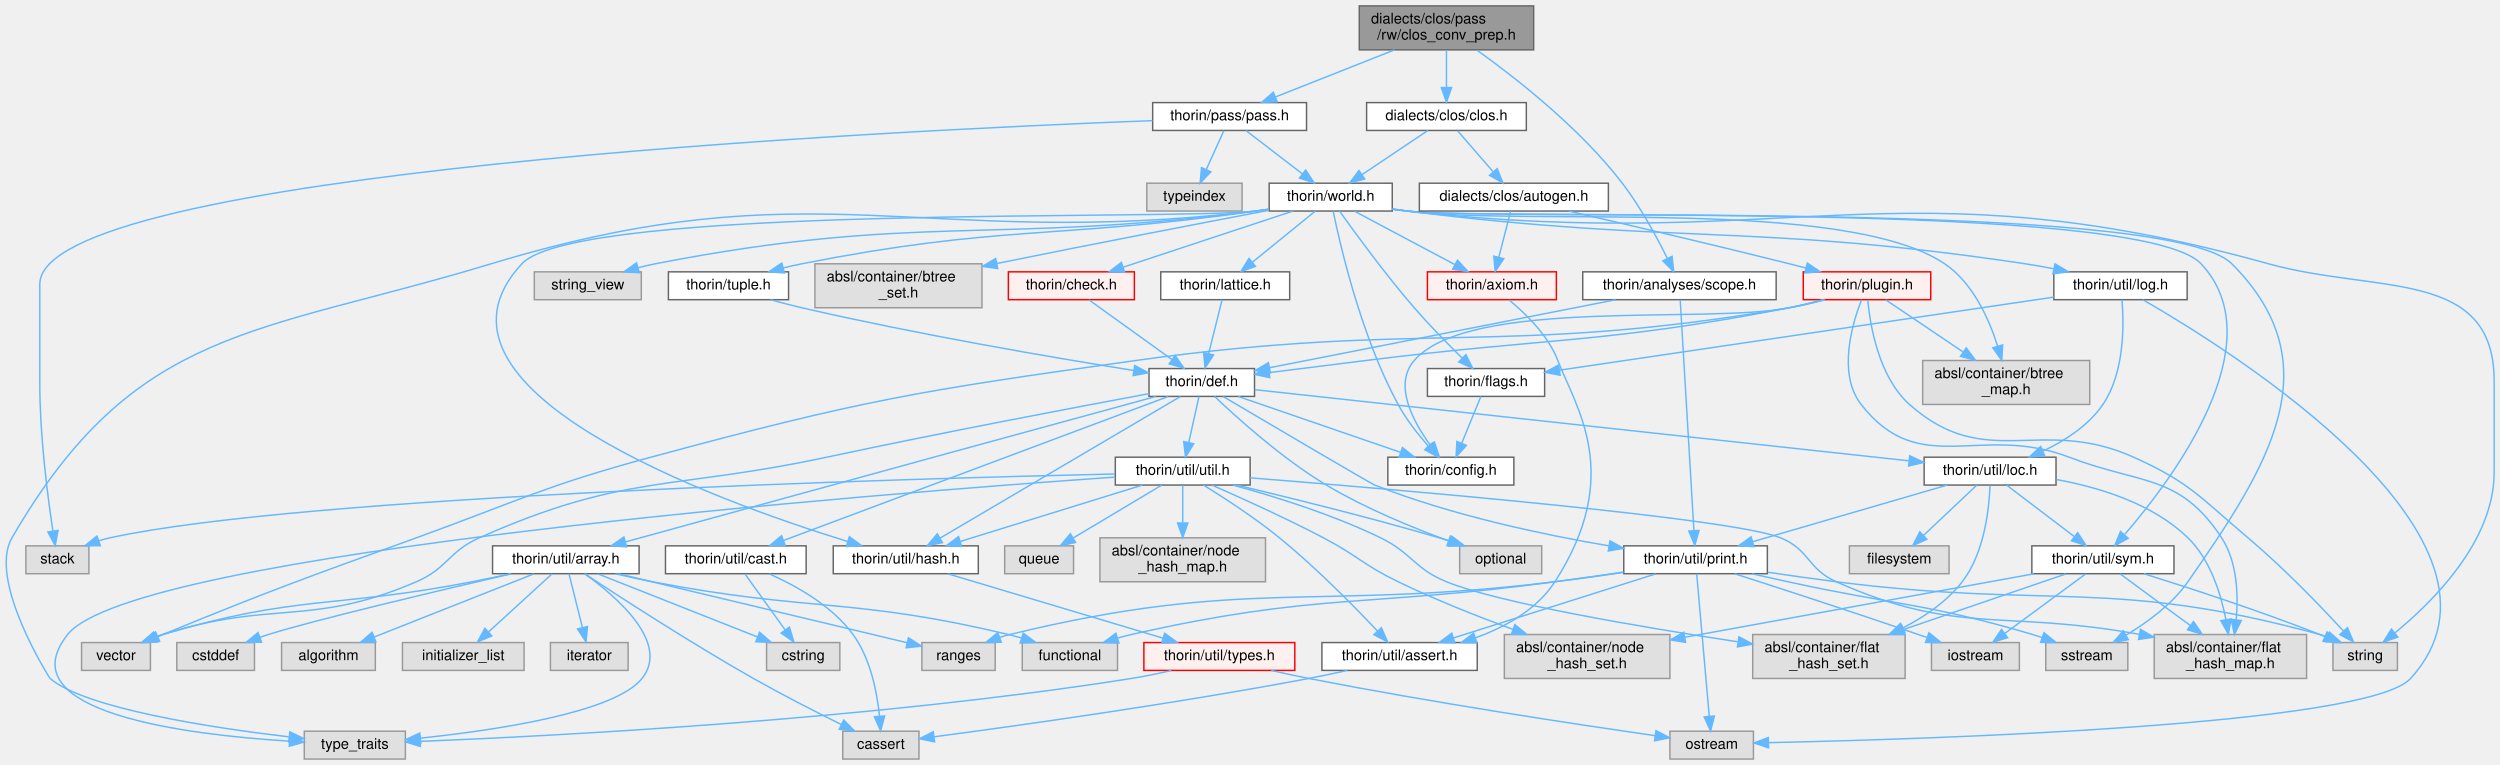
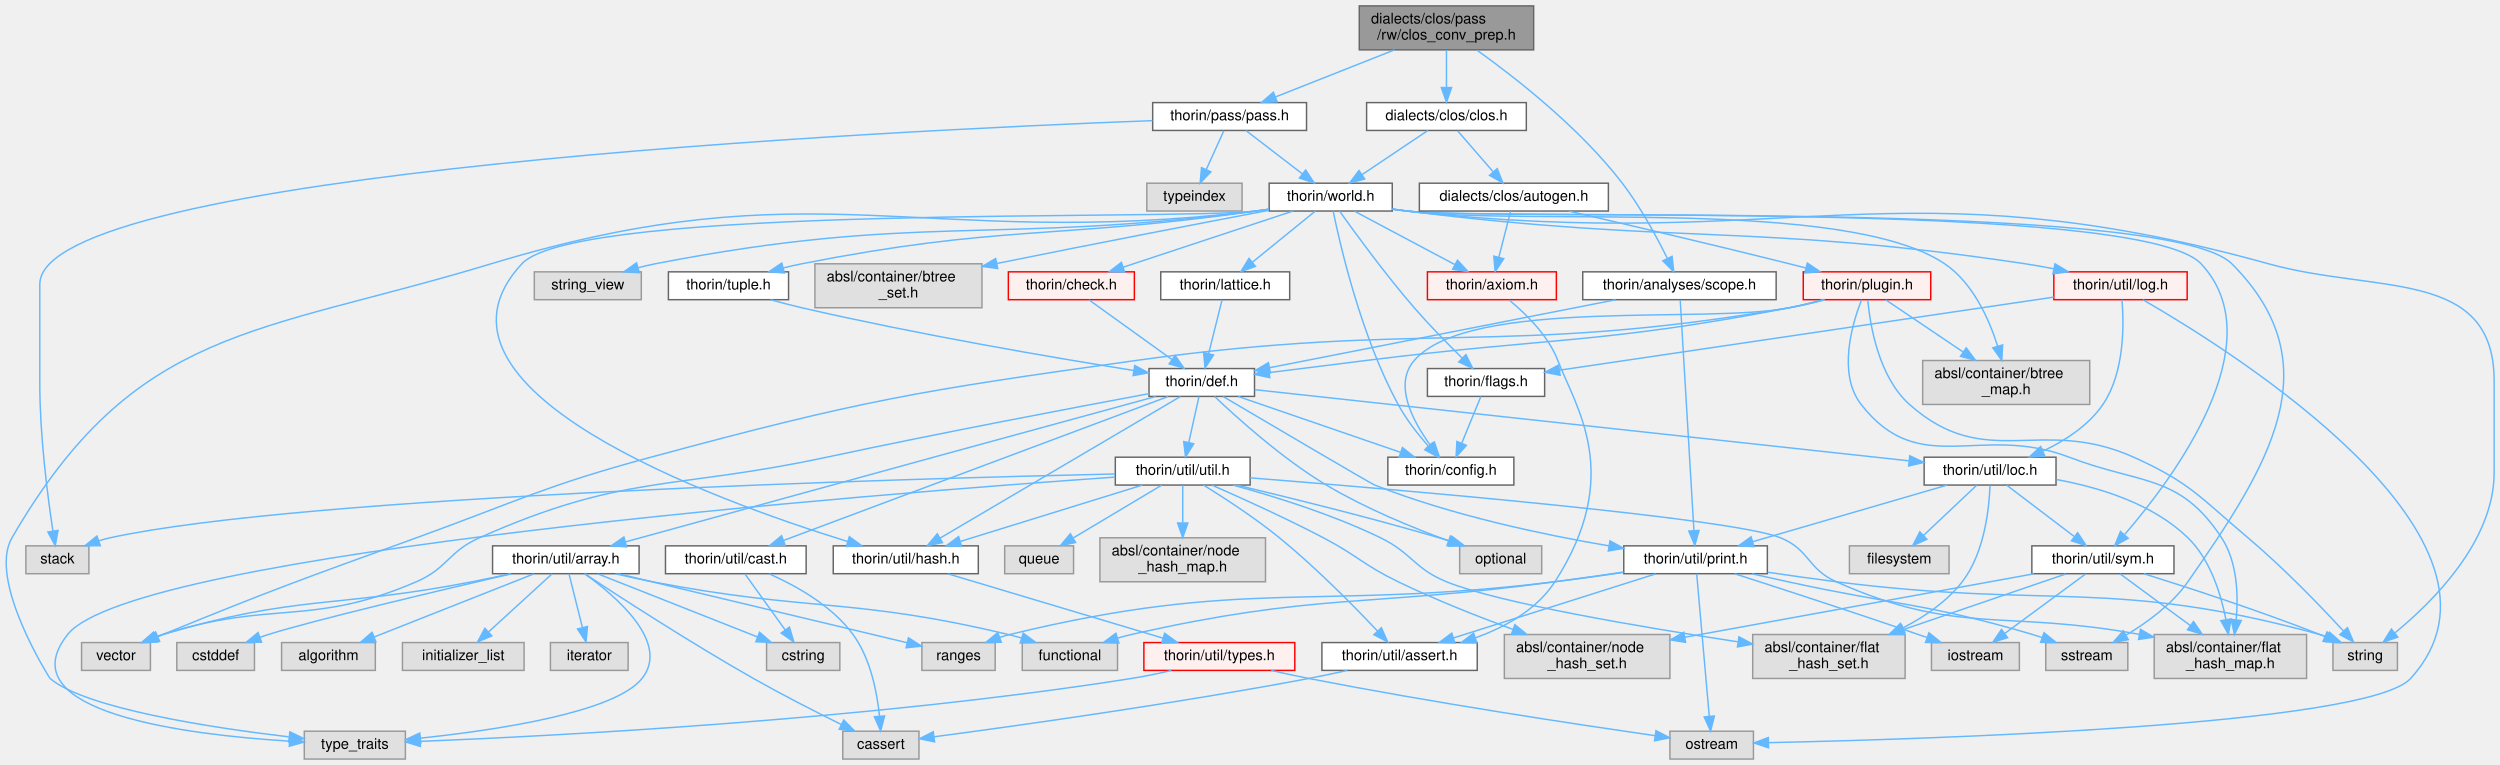
<svg xmlns="http://www.w3.org/2000/svg" xmlns:xlink="http://www.w3.org/1999/xlink" width="1706pt" height="522pt" viewBox="0.00 0.00 1706.16 522.00">
  <g id="graph0" class="graph" transform="scale(1 1) rotate(0) translate(4 518)">
    <g id="node1" class="node">
      <g id="a_node1">
        <a xlink:title=" ">
          <polygon fill="#999999" stroke="#666666" points="1042.66,-514 923.66,-514 923.66,-484 1042.66,-484 1042.66,-514" />
          <text text-anchor="start" x="931.66" y="-502" font-family="Helvetica,sans-Serif" font-size="10.00">dialects/clos/pass</text>
          <text text-anchor="middle" x="983.16" y="-491" font-family="Helvetica,sans-Serif" font-size="10.00">/rw/clos_conv_prep.h</text>
        </a>
      </g>
    </g>
    <g id="node2" class="node">
      <g id="a_node2">
        <a xlink:href="scope_8h.html" target="_top" xlink:title=" ">
          <polygon fill="white" stroke="#666666" points="1208.16,-332.5 1076.16,-332.5 1076.16,-313.5 1208.16,-313.5 1208.16,-332.5" />
          <text text-anchor="middle" x="1142.16" y="-320.5" font-family="Helvetica,sans-Serif" font-size="10.00">thorin/analyses/scope.h</text>
        </a>
      </g>
    </g>
    <g id="edge1" class="edge">
      <path fill="none" stroke="#63b8ff" d="M1004.08,-483.71C1029.97,-465.19 1074.18,-430.78 1103.16,-393 1115.57,-376.84 1126.67,-356.29 1133.82,-341.83" />
      <polygon fill="#63b8ff" stroke="#63b8ff" points="1137.12,-343.07 1138.3,-332.54 1130.81,-340.03 1137.12,-343.07" />
    </g>
    <g id="node36" class="node">
      <g id="a_node36">
        <a xlink:href="pass_8h.html" target="_top" xlink:title=" ">
          <polygon fill="white" stroke="#666666" points="887.66,-448 782.66,-448 782.66,-429 887.66,-429 887.66,-448" />
          <text text-anchor="middle" x="835.16" y="-436" font-family="Helvetica,sans-Serif" font-size="10.00">thorin/pass/pass.h</text>
        </a>
      </g>
    </g>
    <g id="edge56" class="edge">
      <path fill="none" stroke="#63b8ff" d="M947.71,-483.99C923.02,-474.23 890.38,-461.33 866.61,-451.93" />
      <polygon fill="#63b8ff" stroke="#63b8ff" points="867.61,-448.56 857.02,-448.14 865.03,-455.07 867.61,-448.56" />
    </g>
    <g id="node48" class="node">
      <g id="a_node48">
        <a xlink:href="clos_8h.html" target="_top" xlink:title=" ">
          <polygon fill="white" stroke="#666666" points="1037.66,-448 928.66,-448 928.66,-429 1037.66,-429 1037.66,-448" />
          <text text-anchor="middle" x="983.16" y="-436" font-family="Helvetica,sans-Serif" font-size="10.00">dialects/clos/clos.h</text>
        </a>
      </g>
    </g>
    <g id="edge83" class="edge">
      <path fill="none" stroke="#63b8ff" d="M983.16,-483.84C983.16,-476.21 983.16,-466.7 983.16,-458.45" />
      <polygon fill="#63b8ff" stroke="#63b8ff" points="986.66,-458.27 983.16,-448.27 979.66,-458.27 986.66,-458.27" />
    </g>
    <g id="node3" class="node">
      <g id="a_node3">
        <a xlink:href="def_8h.html" target="_top" xlink:title=" ">
          <polygon fill="white" stroke="#666666" points="852.16,-266.5 780.16,-266.5 780.16,-247.5 852.16,-247.5 852.16,-266.5" />
          <text text-anchor="middle" x="816.16" y="-254.5" font-family="Helvetica,sans-Serif" font-size="10.00">thorin/def.h</text>
        </a>
      </g>
    </g>
    <g id="edge2" class="edge">
      <path fill="none" stroke="#63b8ff" d="M1098.54,-313.44C1037.07,-301.37 925.47,-279.46 862.54,-267.11" />
      <polygon fill="#63b8ff" stroke="#63b8ff" points="862.99,-263.63 852.5,-265.13 861.64,-270.5 862.99,-263.63" />
    </g>
    <g id="node25" class="node">
      <g id="a_node25">
        <a xlink:href="print_8h.html" target="_top" xlink:title=" ">
          <polygon fill="white" stroke="#666666" points="1202.16,-145.5 1104.16,-145.5 1104.16,-126.5 1202.16,-126.5 1202.16,-145.5" />
          <text text-anchor="middle" x="1153.16" y="-133.5" font-family="Helvetica,sans-Serif" font-size="10.00">thorin/util/print.h</text>
        </a>
      </g>
    </g>
    <g id="edge55" class="edge">
      <path fill="none" stroke="#63b8ff" d="M1142.69,-313.08C1144.39,-284.57 1149.7,-195.24 1152.04,-155.91" />
      <polygon fill="#63b8ff" stroke="#63b8ff" points="1155.54,-156.02 1152.64,-145.83 1148.55,-155.61 1155.54,-156.02" />
    </g>
    <g id="node4" class="node">
      <g id="a_node4">
        <a xlink:title=" ">
          <polygon fill="#e0e0e0" stroke="#999999" points="1048.16,-145.5 992.16,-145.5 992.16,-126.5 1048.16,-126.5 1048.16,-145.5" />
          <text text-anchor="middle" x="1020.16" y="-133.5" font-family="Helvetica,sans-Serif" font-size="10.00">optional</text>
        </a>
      </g>
    </g>
    <g id="edge3" class="edge">
      <path fill="none" stroke="#63b8ff" d="M824.95,-247.42C839.71,-233.36 870.84,-205.17 901.16,-187 927.69,-171.11 960.19,-157.82 984.52,-148.95" />
      <polygon fill="#63b8ff" stroke="#63b8ff" points="985.84,-152.19 994.08,-145.54 983.48,-145.6 985.84,-152.19" />
    </g>
    <g id="node5" class="node">
      <g id="a_node5">
        <a xlink:title=" ">
          <polygon fill="#e0e0e0" stroke="#999999" points="98.66,-79.5 51.66,-79.5 51.66,-60.5 98.66,-60.5 98.66,-79.5" />
          <text text-anchor="middle" x="75.16" y="-67.5" font-family="Helvetica,sans-Serif" font-size="10.00">vector</text>
        </a>
      </g>
    </g>
    <g id="edge4" class="edge">
      <path fill="none" stroke="#63b8ff" d="M780.05,-249.36C730.4,-240.14 638.33,-222.7 560.16,-206 454.42,-183.41 421.96,-194.95 323.16,-151 301.87,-141.53 301.56,-130.23 280.16,-121 208.05,-89.9 181.99,-108.87 107.16,-85 105.54,-84.48 103.88,-83.91 102.22,-83.29" />
      <polygon fill="#63b8ff" stroke="#63b8ff" points="103.44,-80.01 92.85,-79.52 100.82,-86.5 103.44,-80.01" />
    </g>
    <g id="node6" class="node">
      <g id="a_node6">
        <a xlink:href="config_8h.html" target="_top" xlink:title=" ">
          <polygon fill="white" stroke="#666666" points="1029.16,-206 943.16,-206 943.16,-187 1029.16,-187 1029.16,-206" />
          <text text-anchor="middle" x="986.16" y="-194" font-family="Helvetica,sans-Serif" font-size="10.00">thorin/config.h</text>
        </a>
      </g>
    </g>
    <g id="edge5" class="edge">
      <path fill="none" stroke="#63b8ff" d="M840.88,-247.49C870.09,-237.44 918.87,-220.66 951.76,-209.34" />
      <polygon fill="#63b8ff" stroke="#63b8ff" points="953.1,-212.58 961.41,-206.02 950.82,-205.96 953.1,-212.58" />
    </g>
    <g id="node7" class="node">
      <g id="a_node7">
        <a xlink:href="array_8h.html" target="_top" xlink:title=" ">
          <polygon fill="white" stroke="#666666" points="432.16,-145.5 332.16,-145.5 332.16,-126.5 432.16,-126.5 432.16,-145.5" />
          <text text-anchor="middle" x="382.16" y="-133.5" font-family="Helvetica,sans-Serif" font-size="10.00">thorin/util/array.h</text>
        </a>
      </g>
    </g>
    <g id="edge6" class="edge">
      <path fill="none" stroke="#63b8ff" d="M784.75,-247.43C748.29,-237.49 686.37,-220.58 633.16,-206 558.95,-185.66 472.42,-161.85 422.79,-148.19" />
      <polygon fill="#63b8ff" stroke="#63b8ff" points="423.64,-144.79 413.07,-145.51 421.78,-151.54 423.64,-144.79" />
    </g>
    <g id="node17" class="node">
      <g id="a_node17">
        <a xlink:href="cast_8h.html" target="_top" xlink:title=" ">
          <polygon fill="white" stroke="#666666" points="546.16,-145.5 450.16,-145.5 450.16,-126.5 546.16,-126.5 546.16,-145.5" />
          <text text-anchor="middle" x="498.16" y="-133.5" font-family="Helvetica,sans-Serif" font-size="10.00">thorin/util/cast.h</text>
        </a>
      </g>
    </g>
    <g id="edge17" class="edge">
      <path fill="none" stroke="#63b8ff" d="M793.29,-247.44C737.74,-226.65 595.49,-173.42 530.92,-149.26" />
      <polygon fill="#63b8ff" stroke="#63b8ff" points="531.85,-145.87 521.25,-145.64 529.39,-152.42 531.85,-145.87" />
    </g>
    <g id="node18" class="node">
      <g id="a_node18">
        <a xlink:href="hash_8h.html" target="_top" xlink:title=" ">
          <polygon fill="white" stroke="#666666" points="663.66,-145.5 564.66,-145.5 564.66,-126.5 663.66,-126.5 663.66,-145.5" />
          <text text-anchor="middle" x="614.16" y="-133.5" font-family="Helvetica,sans-Serif" font-size="10.00">thorin/util/hash.h</text>
        </a>
      </g>
    </g>
    <g id="edge20" class="edge">
      <path fill="none" stroke="#63b8ff" d="M801.64,-247.44C767.07,-227.08 679.68,-175.6 637.57,-150.79" />
      <polygon fill="#63b8ff" stroke="#63b8ff" points="639.22,-147.7 628.83,-145.64 635.67,-153.73 639.22,-147.7" />
    </g>
    <g id="node21" class="node">
      <g id="a_node21">
        <a xlink:href="loc_8h.html" target="_top" xlink:title=" ">
          <polygon fill="white" stroke="#666666" points="1399.16,-206 1309.16,-206 1309.16,-187 1399.16,-187 1399.16,-206" />
          <text text-anchor="middle" x="1354.16" y="-194" font-family="Helvetica,sans-Serif" font-size="10.00">thorin/util/loc.h</text>
        </a>
      </g>
    </g>
    <g id="edge24" class="edge">
      <path fill="none" stroke="#63b8ff" d="M852.3,-252.07C944.39,-242.06 1188.39,-215.53 1298.67,-203.53" />
      <polygon fill="#63b8ff" stroke="#63b8ff" points="1299.35,-206.98 1308.91,-202.42 1298.59,-200.02 1299.35,-206.98" />
    </g>
    <g id="edge43" class="edge">
      <path fill="none" stroke="#63b8ff" d="M830.7,-247.42C861.64,-229.18 931.42,-188.09 934.16,-187 986.42,-166.32 1049.24,-153.08 1094.17,-145.46" />
      <polygon fill="#63b8ff" stroke="#63b8ff" points="1094.75,-148.91 1104.04,-143.82 1093.61,-142 1094.75,-148.91" />
    </g>
    <g id="node32" class="node">
      <g id="a_node32">
        <a xlink:href="util_8h.html" target="_top" xlink:title=" ">
          <polygon fill="white" stroke="#666666" points="849.16,-206 757.16,-206 757.16,-187 849.16,-187 849.16,-206" />
          <text text-anchor="middle" x="803.16" y="-194" font-family="Helvetica,sans-Serif" font-size="10.00">thorin/util/util.h</text>
        </a>
      </g>
    </g>
    <g id="edge44" class="edge">
      <path fill="none" stroke="#63b8ff" d="M814.25,-247.37C812.42,-239.16 809.62,-226.54 807.29,-216.05" />
      <polygon fill="#63b8ff" stroke="#63b8ff" points="810.68,-215.17 805.09,-206.17 803.84,-216.69 810.68,-215.17" />
    </g>
    <g id="edge16" class="edge">
      <path fill="none" stroke="#63b8ff" d="M344.66,-126.49C335.98,-124.61 326.76,-122.67 318.16,-121 224.78,-102.83 198.31,-112.27 107.16,-85 105.53,-84.51 103.86,-83.96 102.19,-83.36" />
      <polygon fill="#63b8ff" stroke="#63b8ff" points="103.4,-80.08 92.82,-79.64 100.81,-86.58 103.4,-80.08" />
    </g>
    <g id="node8" class="node">
      <g id="a_node8">
        <a xlink:title=" ">
          <polygon fill="#e0e0e0" stroke="#999999" points="623.16,-19 571.16,-19 571.16,0 623.16,0 623.16,-19" />
          <text text-anchor="middle" x="597.16" y="-7" font-family="Helvetica,sans-Serif" font-size="10.00">cassert</text>
        </a>
      </g>
    </g>
    <g id="edge7" class="edge">
      <path fill="none" stroke="#63b8ff" d="M395.02,-126.45C417.84,-111.39 467.08,-79.42 510.16,-55 529.96,-43.78 552.9,-32.09 570.26,-23.52" />
      <polygon fill="#63b8ff" stroke="#63b8ff" points="571.83,-26.64 579.26,-19.1 568.75,-20.36 571.83,-26.64" />
    </g>
    <g id="node9" class="node">
      <g id="a_node9">
        <a xlink:title=" ">
          <polygon fill="#e0e0e0" stroke="#999999" points="169.66,-79.5 116.66,-79.5 116.66,-60.5 169.66,-60.5 169.66,-79.5" />
          <text text-anchor="middle" x="143.16" y="-67.5" font-family="Helvetica,sans-Serif" font-size="10.00">cstddef</text>
        </a>
      </g>
    </g>
    <g id="edge8" class="edge">
      <path fill="none" stroke="#63b8ff" d="M344.85,-126.42C295.11,-114.88 209.79,-94.68 179.16,-85 177.29,-84.41 175.38,-83.77 173.46,-83.1" />
      <polygon fill="#63b8ff" stroke="#63b8ff" points="174.53,-79.77 163.94,-79.61 172.12,-86.34 174.53,-79.77" />
    </g>
    <g id="node10" class="node">
      <g id="a_node10">
        <a xlink:title=" ">
          <polygon fill="#e0e0e0" stroke="#999999" points="569.16,-79.5 519.16,-79.5 519.16,-60.5 569.16,-60.5 569.16,-79.5" />
          <text text-anchor="middle" x="544.16" y="-67.5" font-family="Helvetica,sans-Serif" font-size="10.00">cstring</text>
        </a>
      </g>
    </g>
    <g id="edge9" class="edge">
      <path fill="none" stroke="#63b8ff" d="M404.01,-126.37C432.11,-115.27 481.09,-95.92 513.07,-83.28" />
      <polygon fill="#63b8ff" stroke="#63b8ff" points="514.39,-86.53 522.4,-79.6 511.82,-80.02 514.39,-86.53" />
    </g>
    <g id="node11" class="node">
      <g id="a_node11">
        <a xlink:title=" ">
          <polygon fill="#e0e0e0" stroke="#999999" points="252.16,-79.5 188.16,-79.5 188.16,-60.5 252.16,-60.5 252.16,-79.5" />
          <text text-anchor="middle" x="220.16" y="-67.5" font-family="Helvetica,sans-Serif" font-size="10.00">algorithm</text>
        </a>
      </g>
    </g>
    <g id="edge10" class="edge">
      <path fill="none" stroke="#63b8ff" d="M360.32,-126.37C332.22,-115.27 283.24,-95.92 251.26,-83.28" />
      <polygon fill="#63b8ff" stroke="#63b8ff" points="252.51,-80.02 241.92,-79.6 249.94,-86.53 252.51,-80.02" />
    </g>
    <g id="node12" class="node">
      <g id="a_node12">
        <a xlink:title=" ">
          <polygon fill="#e0e0e0" stroke="#999999" points="758.66,-79.5 693.66,-79.5 693.66,-60.5 758.66,-60.5 758.66,-79.5" />
          <text text-anchor="middle" x="726.16" y="-67.5" font-family="Helvetica,sans-Serif" font-size="10.00">functional</text>
        </a>
      </g>
    </g>
    <g id="edge11" class="edge">
      <path fill="none" stroke="#63b8ff" d="M416.06,-126.43C424.25,-124.51 433,-122.57 441.16,-121 548.38,-100.38 577.97,-110.36 684.16,-85 687.13,-84.29 690.19,-83.46 693.24,-82.58" />
      <polygon fill="#63b8ff" stroke="#63b8ff" points="694.32,-85.9 702.83,-79.58 692.24,-79.22 694.32,-85.9" />
    </g>
    <g id="node13" class="node">
      <g id="a_node13">
        <a xlink:title=" ">
          <polygon fill="#e0e0e0" stroke="#999999" points="353.66,-79.5 270.66,-79.5 270.66,-60.5 353.66,-60.5 353.66,-79.5" />
          <text text-anchor="middle" x="312.16" y="-67.5" font-family="Helvetica,sans-Serif" font-size="10.00">initializer_list</text>
        </a>
      </g>
    </g>
    <g id="edge12" class="edge">
      <path fill="none" stroke="#63b8ff" d="M372.72,-126.37C361.62,-116.21 342.96,-99.16 329.29,-86.65" />
      <polygon fill="#63b8ff" stroke="#63b8ff" points="331.65,-84.07 321.9,-79.91 326.92,-89.24 331.65,-84.07" />
    </g>
    <g id="node14" class="node">
      <g id="a_node14">
        <a xlink:title=" ">
          <polygon fill="#e0e0e0" stroke="#999999" points="424.66,-79.5 371.66,-79.5 371.66,-60.5 424.66,-60.5 424.66,-79.5" />
          <text text-anchor="middle" x="398.16" y="-67.5" font-family="Helvetica,sans-Serif" font-size="10.00">iterator</text>
        </a>
      </g>
    </g>
    <g id="edge13" class="edge">
      <path fill="none" stroke="#63b8ff" d="M384.32,-126.37C386.65,-117.07 390.42,-101.98 393.44,-89.9" />
      <polygon fill="#63b8ff" stroke="#63b8ff" points="396.91,-90.46 395.94,-79.91 390.12,-88.76 396.91,-90.46" />
    </g>
    <g id="node15" class="node">
      <g id="a_node15">
        <a xlink:title=" ">
          <polygon fill="#e0e0e0" stroke="#999999" points="675.16,-79.5 625.16,-79.5 625.16,-60.5 675.16,-60.5 675.16,-79.5" />
          <text text-anchor="middle" x="650.16" y="-67.5" font-family="Helvetica,sans-Serif" font-size="10.00">ranges</text>
        </a>
      </g>
    </g>
    <g id="edge14" class="edge">
      <path fill="none" stroke="#63b8ff" d="M418.03,-126.44C469.54,-114.13 563.87,-91.61 614.99,-79.4" />
      <polygon fill="#63b8ff" stroke="#63b8ff" points="616,-82.76 624.91,-77.03 614.37,-75.95 616,-82.76" />
    </g>
    <g id="node16" class="node">
      <g id="a_node16">
        <a xlink:title=" ">
          <polygon fill="#e0e0e0" stroke="#999999" points="272.66,-19 203.66,-19 203.66,0 272.66,0 272.66,-19" />
          <text text-anchor="middle" x="238.16" y="-7" font-family="Helvetica,sans-Serif" font-size="10.00">type_traits</text>
        </a>
      </g>
    </g>
    <g id="edge15" class="edge">
      <path fill="none" stroke="#63b8ff" d="M395,-126.46C416.05,-111.41 453.7,-79.47 434.16,-55 415.59,-31.74 334.71,-19.72 282.82,-14.28" />
      <polygon fill="#63b8ff" stroke="#63b8ff" points="283.16,-10.8 272.86,-13.28 282.46,-17.77 283.16,-10.8" />
    </g>
    <g id="edge18" class="edge">
      <path fill="none" stroke="#63b8ff" d="M520.86,-126.42C539.03,-118.41 563.77,-104.71 578.16,-85 590.08,-68.69 594.54,-45.64 596.21,-29.51" />
      <polygon fill="#63b8ff" stroke="#63b8ff" points="599.72,-29.42 596.99,-19.19 592.74,-28.9 599.72,-29.42" />
    </g>
    <g id="edge19" class="edge">
      <path fill="none" stroke="#63b8ff" d="M504.37,-126.37C511.39,-116.59 523.01,-100.42 531.89,-88.08" />
      <polygon fill="#63b8ff" stroke="#63b8ff" points="534.77,-90.07 537.76,-79.91 529.08,-85.98 534.77,-90.07" />
    </g>
    <g id="node19" class="node">
      <g id="a_node19">
        <a xlink:href="types_8h.html" target="_top" xlink:title=" ">
          <polygon fill="#fff0f0" stroke="red" points="879.66,-79.5 776.66,-79.5 776.66,-60.5 879.66,-60.5 879.66,-79.5" />
          <text text-anchor="middle" x="828.16" y="-67.5" font-family="Helvetica,sans-Serif" font-size="10.00">thorin/util/types.h</text>
        </a>
      </g>
    </g>
    <g id="edge21" class="edge">
      <path fill="none" stroke="#63b8ff" d="M643.02,-126.37C680.94,-115.03 747.65,-95.08 789.79,-82.48" />
      <polygon fill="#63b8ff" stroke="#63b8ff" points="790.84,-85.82 799.42,-79.6 788.84,-79.11 790.84,-85.82" />
    </g>
    <g id="edge23" class="edge">
      <path fill="none" stroke="#63b8ff" d="M795.32,-60.43C786.55,-58.39 777.04,-56.4 768.16,-55 589.66,-26.83 374.33,-15.73 282.81,-12.06" />
      <polygon fill="#63b8ff" stroke="#63b8ff" points="282.91,-8.56 272.79,-11.66 282.64,-15.55 282.91,-8.56" />
    </g>
    <g id="node20" class="node">
      <g id="a_node20">
        <a xlink:title=" ">
          <polygon fill="#e0e0e0" stroke="#999999" points="1192.66,-19 1135.66,-19 1135.66,0 1192.66,0 1192.66,-19" />
          <text text-anchor="middle" x="1164.16" y="-7" font-family="Helvetica,sans-Serif" font-size="10.00">ostream</text>
        </a>
      </g>
    </g>
    <g id="edge22" class="edge">
      <path fill="none" stroke="#63b8ff" d="M863.56,-60.46C871.93,-58.56 880.85,-56.63 889.16,-55 973.04,-38.61 1072.16,-23.64 1125.51,-15.94" />
      <polygon fill="#63b8ff" stroke="#63b8ff" points="1126.15,-19.39 1135.55,-14.5 1125.16,-12.46 1126.15,-19.39" />
    </g>
    <g id="node22" class="node">
      <g id="a_node22">
        <a xlink:title=" ">
          <polygon fill="#e0e0e0" stroke="#999999" points="1326.16,-145.5 1258.16,-145.5 1258.16,-126.5 1326.16,-126.5 1326.16,-145.5" />
          <text text-anchor="middle" x="1292.16" y="-133.5" font-family="Helvetica,sans-Serif" font-size="10.00">filesystem</text>
        </a>
      </g>
    </g>
    <g id="edge25" class="edge">
      <path fill="none" stroke="#63b8ff" d="M1345.02,-186.87C1335.49,-177.88 1320.37,-163.61 1308.73,-152.64" />
      <polygon fill="#63b8ff" stroke="#63b8ff" points="1311.02,-149.98 1301.35,-145.67 1306.22,-155.08 1311.02,-149.98" />
    </g>
    <g id="node23" class="node">
      <g id="a_node23">
        <a xlink:title=" ">
          <polygon fill="#e0e0e0" stroke="#999999" points="1570.16,-85 1466.16,-85 1466.16,-55 1570.16,-55 1570.16,-85" />
          <text text-anchor="start" x="1474.16" y="-73" font-family="Helvetica,sans-Serif" font-size="10.00">absl/container/flat</text>
          <text text-anchor="middle" x="1518.16" y="-62" font-family="Helvetica,sans-Serif" font-size="10.00">_hash_map.h</text>
        </a>
      </g>
    </g>
    <g id="edge26" class="edge">
      <path fill="none" stroke="#63b8ff" d="M1399.47,-190.75C1428.49,-185.48 1465.09,-174.38 1489.16,-151 1504.35,-136.26 1511.62,-112.96 1515.08,-95.3" />
      <polygon fill="#63b8ff" stroke="#63b8ff" points="1518.58,-95.6 1516.78,-85.16 1511.67,-94.44 1518.58,-95.6" />
    </g>
    <g id="node24" class="node">
      <g id="a_node24">
        <a xlink:title=" ">
          <polygon fill="#e0e0e0" stroke="#999999" points="1296.16,-85 1192.16,-85 1192.16,-55 1296.16,-55 1296.16,-85" />
          <text text-anchor="start" x="1200.16" y="-73" font-family="Helvetica,sans-Serif" font-size="10.00">absl/container/flat</text>
          <text text-anchor="middle" x="1244.16" y="-62" font-family="Helvetica,sans-Serif" font-size="10.00">_hash_set.h</text>
        </a>
      </g>
    </g>
    <g id="edge27" class="edge">
      <path fill="none" stroke="#63b8ff" d="M1354.11,-186.72C1353.57,-171.72 1350.53,-140.84 1335.16,-121 1324.74,-107.55 1309.63,-97.22 1294.71,-89.53" />
      <polygon fill="#63b8ff" stroke="#63b8ff" points="1296.01,-86.28 1285.48,-85.09 1292.97,-92.58 1296.01,-86.28" />
    </g>
    <g id="edge28" class="edge">
      <path fill="none" stroke="#63b8ff" d="M1324.94,-186.99C1289.95,-176.81 1231.24,-159.72 1192.35,-148.4" />
      <polygon fill="#63b8ff" stroke="#63b8ff" points="1193.01,-144.95 1182.43,-145.52 1191.05,-151.67 1193.01,-144.95" />
    </g>
    <g id="node30" class="node">
      <g id="a_node30">
        <a xlink:href="sym_8h.html" target="_top" xlink:title=" ">
          <polygon fill="white" stroke="#666666" points="1479.66,-145.5 1382.66,-145.5 1382.66,-126.5 1479.66,-126.5 1479.66,-145.5" />
          <text text-anchor="middle" x="1431.16" y="-133.5" font-family="Helvetica,sans-Serif" font-size="10.00">thorin/util/sym.h</text>
        </a>
      </g>
    </g>
    <g id="edge37" class="edge">
      <path fill="none" stroke="#63b8ff" d="M1365.53,-186.87C1377.58,-177.71 1396.86,-163.06 1411.41,-152.01" />
      <polygon fill="#63b8ff" stroke="#63b8ff" points="1413.91,-154.5 1419.76,-145.67 1409.68,-148.93 1413.91,-154.5" />
    </g>
    <g id="edge29" class="edge">
      <path fill="none" stroke="#63b8ff" d="M1103.86,-127.61C1088.87,-125.42 1072.35,-123.05 1057.16,-121 928.89,-103.66 894.4,-113.61 768.16,-85 765.11,-84.31 761.97,-83.48 758.85,-82.58" />
      <polygon fill="#63b8ff" stroke="#63b8ff" points="759.63,-79.16 749.04,-79.53 757.55,-85.85 759.63,-79.16" />
    </g>
    <g id="edge32" class="edge">
      <path fill="none" stroke="#63b8ff" d="M1103.89,-127.35C1088.91,-125.15 1072.38,-122.84 1057.16,-121 892.27,-101.01 846.57,-124.24 685.16,-85 682.86,-84.44 680.5,-83.76 678.16,-83" />
      <polygon fill="#63b8ff" stroke="#63b8ff" points="679.33,-79.7 668.73,-79.56 676.93,-86.28 679.33,-79.7" />
    </g>
    <g id="edge31" class="edge">
      <path fill="none" stroke="#63b8ff" d="M1153.92,-126.44C1155.68,-106.54 1160.08,-56.76 1162.5,-29.35" />
      <polygon fill="#63b8ff" stroke="#63b8ff" points="1166.01,-29.39 1163.4,-19.12 1159.04,-28.77 1166.01,-29.39" />
    </g>
    <g id="node26" class="node">
      <g id="a_node26">
        <a xlink:title=" ">
          <polygon fill="#e0e0e0" stroke="#999999" points="1374.16,-79.5 1314.16,-79.5 1314.16,-60.5 1374.16,-60.5 1374.16,-79.5" />
          <text text-anchor="middle" x="1344.16" y="-67.5" font-family="Helvetica,sans-Serif" font-size="10.00">iostream</text>
        </a>
      </g>
    </g>
    <g id="edge30" class="edge">
      <path fill="none" stroke="#63b8ff" d="M1179.87,-126.45C1210.28,-116.67 1261.42,-100.04 1305.16,-85 1307.05,-84.35 1308.99,-83.68 1310.94,-82.99" />
      <polygon fill="#63b8ff" stroke="#63b8ff" points="1312.43,-86.18 1320.69,-79.54 1310.09,-79.58 1312.43,-86.18" />
    </g>
    <g id="node27" class="node">
      <g id="a_node27">
        <a xlink:title=" ">
          <polygon fill="#e0e0e0" stroke="#999999" points="1448.16,-79.5 1392.16,-79.5 1392.16,-60.5 1448.16,-60.5 1448.16,-79.5" />
          <text text-anchor="middle" x="1420.16" y="-67.5" font-family="Helvetica,sans-Serif" font-size="10.00">sstream</text>
        </a>
      </g>
    </g>
    <g id="edge33" class="edge">
      <path fill="none" stroke="#63b8ff" d="M1191.47,-126.45C1199.62,-124.64 1208.17,-122.75 1216.16,-121 1290.33,-104.76 1310.34,-106.49 1383.16,-85 1385.3,-84.37 1387.5,-83.67 1389.7,-82.94" />
      <polygon fill="#63b8ff" stroke="#63b8ff" points="1390.97,-86.2 1399.22,-79.55 1388.62,-79.6 1390.97,-86.2" />
    </g>
    <g id="node28" class="node">
      <g id="a_node28">
        <a xlink:title=" ">
          <polygon fill="#e0e0e0" stroke="#999999" points="1632.16,-79.5 1588.16,-79.5 1588.16,-60.5 1632.16,-60.5 1632.16,-79.5" />
          <text text-anchor="middle" x="1610.16" y="-67.5" font-family="Helvetica,sans-Serif" font-size="10.00">string</text>
        </a>
      </g>
    </g>
    <g id="edge34" class="edge">
      <path fill="none" stroke="#63b8ff" d="M1202.45,-127.46C1217.43,-125.27 1233.96,-122.94 1249.16,-121 1395.52,-102.35 1436.83,-123.84 1579.16,-85 1580.85,-84.54 1582.56,-84 1584.26,-83.4" />
      <polygon fill="#63b8ff" stroke="#63b8ff" points="1585.83,-86.55 1593.79,-79.55 1583.21,-80.06 1585.83,-86.55" />
    </g>
    <g id="node29" class="node">
      <g id="a_node29">
        <a xlink:href="assert_8h.html" target="_top" xlink:title=" ">
          <polygon fill="white" stroke="#666666" points="1004.16,-79.5 898.16,-79.5 898.16,-60.5 1004.16,-60.5 1004.16,-79.5" />
          <text text-anchor="middle" x="951.16" y="-67.5" font-family="Helvetica,sans-Serif" font-size="10.00">thorin/util/assert.h</text>
        </a>
      </g>
    </g>
    <g id="edge35" class="edge">
      <path fill="none" stroke="#63b8ff" d="M1125.92,-126.37C1090.28,-115.08 1027.7,-95.25 987.89,-82.64" />
      <polygon fill="#63b8ff" stroke="#63b8ff" points="988.89,-79.28 978.3,-79.6 986.77,-85.95 988.89,-79.28" />
    </g>
    <g id="edge36" class="edge">
      <path fill="none" stroke="#63b8ff" d="M915.52,-60.5C906.91,-58.57 897.73,-56.62 889.16,-55 797.56,-37.7 688.82,-22.53 633.46,-15.19" />
      <polygon fill="#63b8ff" stroke="#63b8ff" points="633.82,-11.71 623.44,-13.87 632.9,-18.65 633.82,-11.71" />
    </g>
    <g id="edge40" class="edge">
      <path fill="none" stroke="#63b8ff" d="M1442.9,-126.37C1455.14,-117.36 1474.77,-102.92 1490.91,-91.05" />
      <polygon fill="#63b8ff" stroke="#63b8ff" points="1492.99,-93.86 1498.98,-85.12 1488.85,-88.22 1492.99,-93.86" />
    </g>
    <g id="edge41" class="edge">
      <path fill="none" stroke="#63b8ff" d="M1405.94,-126.37C1377.69,-116.7 1331.16,-100.77 1295.24,-88.48" />
      <polygon fill="#63b8ff" stroke="#63b8ff" points="1296,-85.04 1285.41,-85.12 1293.74,-91.67 1296,-85.04" />
    </g>
    <g id="edge38" class="edge">
      <path fill="none" stroke="#63b8ff" d="M1419.43,-126.37C1405.29,-115.97 1381.3,-98.32 1364.21,-85.75" />
      <polygon fill="#63b8ff" stroke="#63b8ff" points="1366.12,-82.81 1355.99,-79.7 1361.97,-88.44 1366.12,-82.81" />
    </g>
    <g id="edge39" class="edge">
      <path fill="none" stroke="#63b8ff" d="M1459.01,-126.5C1488.98,-117.13 1537.9,-101.24 1579.16,-85 1580.34,-84.54 1581.53,-84.05 1582.74,-83.56" />
      <polygon fill="#63b8ff" stroke="#63b8ff" points="1584.14,-86.77 1591.93,-79.59 1581.36,-80.34 1584.14,-86.77" />
    </g>
    <g id="node31" class="node">
      <g id="a_node31">
        <a xlink:title=" ">
          <polygon fill="#e0e0e0" stroke="#999999" points="1135.66,-85 1022.66,-85 1022.66,-55 1135.66,-55 1135.66,-85" />
          <text text-anchor="start" x="1030.66" y="-73" font-family="Helvetica,sans-Serif" font-size="10.00">absl/container/node</text>
          <text text-anchor="middle" x="1079.16" y="-62" font-family="Helvetica,sans-Serif" font-size="10.00">_hash_set.h</text>
        </a>
      </g>
    </g>
    <g id="edge42" class="edge">
      <path fill="none" stroke="#63b8ff" d="M1384.06,-126.44C1322.81,-115.3 1215.47,-95.78 1145.87,-83.13" />
      <polygon fill="#63b8ff" stroke="#63b8ff" points="1146.35,-79.66 1135.89,-81.31 1145.1,-86.55 1146.35,-79.66" />
    </g>
    <g id="edge45" class="edge">
      <path fill="none" stroke="#63b8ff" d="M839.91,-186.98C875.47,-178.54 930.79,-164.9 978.16,-151 980.62,-150.28 983.14,-149.51 985.68,-148.72" />
      <polygon fill="#63b8ff" stroke="#63b8ff" points="986.94,-151.99 995.38,-145.59 984.79,-145.33 986.94,-151.99" />
    </g>
    <g id="edge48" class="edge">
      <path fill="none" stroke="#63b8ff" d="M757.06,-192.43C599.1,-181.42 86.99,-141.57 42.16,-85 0.02,-31.81 123.2,-16.58 193.27,-12.23" />
      <polygon fill="#63b8ff" stroke="#63b8ff" points="193.82,-15.7 203.61,-11.64 193.43,-8.72 193.82,-15.7" />
    </g>
    <g id="edge54" class="edge">
      <path fill="none" stroke="#63b8ff" d="M775.68,-186.99C742.93,-176.86 688.04,-159.87 651.47,-148.55" />
      <polygon fill="#63b8ff" stroke="#63b8ff" points="652.27,-145.13 641.68,-145.52 650.2,-151.82 652.27,-145.13" />
    </g>
    <g id="edge49" class="edge">
      <path fill="none" stroke="#63b8ff" d="M849.21,-191.92C948.87,-183.97 1178.27,-164.46 1211.16,-151 1231.08,-142.85 1229.51,-129.77 1249.16,-121 1331.91,-84.07 1363.05,-102.15 1455.87,-85.12" />
      <polygon fill="#63b8ff" stroke="#63b8ff" points="1456.8,-88.51 1465.96,-83.18 1455.48,-81.63 1456.8,-88.51" />
    </g>
    <g id="edge50" class="edge">
      <path fill="none" stroke="#63b8ff" d="M837.44,-186.96C865.34,-179.37 905.33,-166.99 938.16,-151 959.77,-140.48 960.92,-130.11 983.16,-121 1018.37,-106.58 1116.54,-89.99 1181.94,-80.01" />
      <polygon fill="#63b8ff" stroke="#63b8ff" points="1182.77,-83.42 1192.14,-78.46 1181.73,-76.5 1182.77,-83.42" />
    </g>
    <g id="edge53" class="edge">
      <path fill="none" stroke="#63b8ff" d="M817.33,-186.99C831.06,-178.5 852.23,-164.78 869.16,-151 894.09,-130.72 920.21,-104.17 936.09,-87.35" />
      <polygon fill="#63b8ff" stroke="#63b8ff" points="938.75,-89.63 943.02,-79.94 933.63,-84.85 938.75,-89.63" />
    </g>
    <g id="edge52" class="edge">
      <path fill="none" stroke="#63b8ff" d="M823.3,-186.85C842.91,-178.27 873.46,-164.48 899.16,-151 922.45,-138.79 926.49,-132.46 950.16,-121 975.34,-108.81 1004.31,-97.37 1028.4,-88.51" />
      <polygon fill="#63b8ff" stroke="#63b8ff" points="1029.86,-91.71 1038.06,-85 1027.47,-85.13 1029.86,-91.71" />
    </g>
    <g id="node33" class="node">
      <g id="a_node33">
        <a xlink:title=" ">
          <polygon fill="#e0e0e0" stroke="#999999" points="728.66,-145.5 681.66,-145.5 681.66,-126.5 728.66,-126.5 728.66,-145.5" />
          <text text-anchor="middle" x="705.16" y="-133.5" font-family="Helvetica,sans-Serif" font-size="10.00">queue</text>
        </a>
      </g>
    </g>
    <g id="edge46" class="edge">
      <path fill="none" stroke="#63b8ff" d="M788.7,-186.87C772.85,-177.41 747.19,-162.09 728.49,-150.92" />
      <polygon fill="#63b8ff" stroke="#63b8ff" points="730.06,-147.79 719.68,-145.67 726.48,-153.8 730.06,-147.79" />
    </g>
    <g id="node34" class="node">
      <g id="a_node34">
        <a xlink:title=" ">
          <polygon fill="#e0e0e0" stroke="#999999" points="56.66,-145.5 13.66,-145.5 13.66,-126.5 56.66,-126.5 56.66,-145.5" />
          <text text-anchor="middle" x="35.16" y="-133.5" font-family="Helvetica,sans-Serif" font-size="10.00">stack</text>
        </a>
      </g>
    </g>
    <g id="edge47" class="edge">
      <path fill="none" stroke="#63b8ff" d="M756.92,-194.56C617.5,-191.42 202.83,-179.86 71.16,-151 68.64,-150.45 66.06,-149.74 63.5,-148.95" />
      <polygon fill="#63b8ff" stroke="#63b8ff" points="64.47,-145.58 53.88,-145.54 62.14,-152.18 64.47,-145.58" />
    </g>
    <g id="node35" class="node">
      <g id="a_node35">
        <a xlink:title=" ">
          <polygon fill="#e0e0e0" stroke="#999999" points="859.66,-151 746.66,-151 746.66,-121 859.66,-121 859.66,-151" />
          <text text-anchor="start" x="754.66" y="-139" font-family="Helvetica,sans-Serif" font-size="10.00">absl/container/node</text>
          <text text-anchor="middle" x="803.16" y="-128" font-family="Helvetica,sans-Serif" font-size="10.00">_hash_map.h</text>
        </a>
      </g>
    </g>
    <g id="edge51" class="edge">
      <path fill="none" stroke="#63b8ff" d="M803.16,-186.87C803.16,-180.11 803.16,-170.35 803.16,-161.26" />
      <polygon fill="#63b8ff" stroke="#63b8ff" points="806.66,-161.11 803.16,-151.11 799.66,-161.11 806.66,-161.11" />
    </g>
    <g id="edge57" class="edge">
      <path fill="none" stroke="#63b8ff" d="M782.51,-435.71C602.58,-428.89 23.16,-400.95 23.16,-324 23.16,-324 23.16,-324 23.16,-256 23.16,-220.31 28.57,-178.9 32.13,-155.54" />
      <polygon fill="#63b8ff" stroke="#63b8ff" points="35.59,-156.05 33.69,-145.63 28.68,-154.96 35.59,-156.05" />
    </g>
    <g id="node37" class="node">
      <g id="a_node37">
        <a xlink:title=" ">
          <polygon fill="#e0e0e0" stroke="#999999" points="843.66,-393 778.66,-393 778.66,-374 843.66,-374 843.66,-393" />
          <text text-anchor="middle" x="811.16" y="-381" font-family="Helvetica,sans-Serif" font-size="10.00">typeindex</text>
        </a>
      </g>
    </g>
    <g id="edge58" class="edge">
      <path fill="none" stroke="#63b8ff" d="M831.2,-428.75C827.95,-421.57 823.24,-411.18 819.21,-402.27" />
      <polygon fill="#63b8ff" stroke="#63b8ff" points="822.37,-400.75 815.05,-393.09 815.99,-403.64 822.37,-400.75" />
    </g>
    <g id="node38" class="node">
      <g id="a_node38">
        <a xlink:href="world_8h.html" target="_top" xlink:title=" ">
          <polygon fill="white" stroke="#666666" points="946.16,-393 862.16,-393 862.16,-374 946.16,-374 946.16,-393" />
          <text text-anchor="middle" x="904.16" y="-381" font-family="Helvetica,sans-Serif" font-size="10.00">thorin/world.h</text>
        </a>
      </g>
    </g>
    <g id="edge59" class="edge">
      <path fill="none" stroke="#63b8ff" d="M846.25,-428.98C856.65,-421 872.42,-408.88 884.89,-399.31" />
      <polygon fill="#63b8ff" stroke="#63b8ff" points="887.08,-402.04 892.88,-393.17 882.81,-396.49 887.08,-402.04" />
    </g>
    <g id="edge70" class="edge">
      <path fill="none" stroke="#63b8ff" d="M905.85,-373.83C910.51,-351.12 924.89,-288.44 950.16,-242 955.73,-231.76 963.75,-221.57 970.81,-213.52" />
      <polygon fill="#63b8ff" stroke="#63b8ff" points="973.52,-215.75 977.67,-206.01 968.35,-211.03 973.52,-215.75" />
    </g>
    <g id="edge63" class="edge">
      <path fill="none" stroke="#63b8ff" d="M861.91,-375.14C858.95,-374.72 856.02,-374.34 853.16,-374 622.2,-346.85 553.73,-405.43 331.16,-338 170.94,-289.46 88.17,-295.82 4.16,-151 -12.65,-122.01 29.95,-55.18 30.16,-55 54.33,-34.52 139.52,-21.5 193.09,-15.14" />
      <polygon fill="#63b8ff" stroke="#63b8ff" points="193.82,-18.58 203.36,-13.96 193.02,-11.63 193.82,-18.58" />
    </g>
    <g id="edge77" class="edge">
      <path fill="none" stroke="#63b8ff" d="M861.91,-375.14C858.95,-374.73 856.02,-374.34 853.16,-374 797.74,-367.41 390.19,-378.85 352.16,-338 273.01,-252.95 483.36,-176.6 574.46,-148.47" />
      <polygon fill="#63b8ff" stroke="#63b8ff" points="575.64,-151.77 584.18,-145.51 573.6,-145.07 575.64,-151.77" />
    </g>
    <g id="edge60" class="edge">
      <path fill="none" stroke="#63b8ff" d="M946.4,-375.24C949.7,-374.78 952.98,-374.36 956.16,-374 1018.45,-366.94 1474.91,-382.4 1519.16,-338 1587.89,-269.04 1544.85,-200.87 1489.16,-121 1478.48,-105.67 1461.53,-93.29 1447.11,-84.69" />
      <polygon fill="#63b8ff" stroke="#63b8ff" points="1448.52,-81.46 1438.09,-79.59 1445.07,-87.56 1448.52,-81.46" />
    </g>
    <g id="edge61" class="edge">
      <path fill="none" stroke="#63b8ff" d="M946.4,-375.23C949.7,-374.77 952.98,-374.36 956.16,-374 1216.36,-344.84 1291.84,-407.87 1544.16,-338 1618.5,-317.42 1698.16,-335.13 1698.16,-258 1698.16,-258 1698.16,-258 1698.16,-195.5 1698.16,-148.89 1656.53,-107.49 1630.53,-86.19" />
      <polygon fill="#63b8ff" stroke="#63b8ff" points="1632.41,-83.22 1622.4,-79.76 1628.07,-88.71 1632.41,-83.22" />
    </g>
    <g id="edge82" class="edge">
      <path fill="none" stroke="#63b8ff" d="M946.4,-375.25C949.7,-374.79 952.98,-374.36 956.16,-374 1016.13,-367.12 1456.92,-382.07 1498.16,-338 1548.65,-284.04 1478.64,-190.99 1446.16,-153.43" />
      <polygon fill="#63b8ff" stroke="#63b8ff" points="1448.4,-150.68 1439.15,-145.52 1443.16,-155.32 1448.4,-150.68" />
    </g>
    <g id="node39" class="node">
      <g id="a_node39">
        <a xlink:title=" ">
          <polygon fill="#e0e0e0" stroke="#999999" points="433.66,-332.5 360.66,-332.5 360.66,-313.5 433.66,-313.5 433.66,-332.5" />
          <text text-anchor="middle" x="397.16" y="-320.5" font-family="Helvetica,sans-Serif" font-size="10.00">string_view</text>
        </a>
      </g>
    </g>
    <g id="edge62" class="edge">
      <path fill="none" stroke="#63b8ff" d="M861.9,-375.2C858.95,-374.77 856.01,-374.36 853.16,-374 671.7,-350.95 622.74,-372.82 443.16,-338 439.31,-337.25 435.32,-336.31 431.37,-335.26" />
      <polygon fill="#63b8ff" stroke="#63b8ff" points="432.33,-331.9 421.75,-332.51 430.41,-338.63 432.33,-331.9" />
    </g>
    <g id="node40" class="node">
      <g id="a_node40">
        <a xlink:title=" ">
          <polygon fill="#e0e0e0" stroke="#999999" points="1422.16,-272 1308.16,-272 1308.16,-242 1422.16,-242 1422.16,-272" />
          <text text-anchor="start" x="1316.16" y="-260" font-family="Helvetica,sans-Serif" font-size="10.00">absl/container/btree</text>
          <text text-anchor="middle" x="1365.16" y="-249" font-family="Helvetica,sans-Serif" font-size="10.00">_map.h</text>
        </a>
      </g>
    </g>
    <g id="edge64" class="edge">
      <path fill="none" stroke="#63b8ff" d="M946.42,-375.36C949.71,-374.87 952.99,-374.41 956.16,-374 1037.42,-363.38 1255.19,-383.77 1323.16,-338 1342.4,-325.05 1353.42,-300.38 1359.31,-281.85" />
      <polygon fill="#63b8ff" stroke="#63b8ff" points="1362.73,-282.62 1362.13,-272.04 1356,-280.68 1362.73,-282.62" />
    </g>
    <g id="node41" class="node">
      <g id="a_node41">
        <a xlink:title=" ">
          <polygon fill="#e0e0e0" stroke="#999999" points="666.16,-338 552.16,-338 552.16,-308 666.16,-308 666.16,-338" />
          <text text-anchor="start" x="560.16" y="-326" font-family="Helvetica,sans-Serif" font-size="10.00">absl/container/btree</text>
          <text text-anchor="middle" x="609.16" y="-315" font-family="Helvetica,sans-Serif" font-size="10.00">_set.h</text>
        </a>
      </g>
    </g>
    <g id="edge65" class="edge">
      <path fill="none" stroke="#63b8ff" d="M861.91,-374.51C818,-366.16 746.99,-352.52 676.35,-338.22" />
      <polygon fill="#63b8ff" stroke="#63b8ff" points="676.88,-334.76 666.39,-336.2 675.49,-341.62 676.88,-334.76" />
    </g>
    <g id="node42" class="node">
      <g id="a_node42">
        <a xlink:href="axiom_8h.html" target="_top" xlink:title=" ">
          <polygon fill="#fff0f0" stroke="red" points="1058.16,-332.5 970.16,-332.5 970.16,-313.5 1058.16,-313.5 1058.16,-332.5" />
          <text text-anchor="middle" x="1014.16" y="-320.5" font-family="Helvetica,sans-Serif" font-size="10.00">thorin/axiom.h</text>
        </a>
      </g>
    </g>
    <g id="edge66" class="edge">
      <path fill="none" stroke="#63b8ff" d="M920.39,-373.87C938.43,-364.28 967.78,-348.67 988.84,-337.47" />
      <polygon fill="#63b8ff" stroke="#63b8ff" points="990.68,-340.45 997.87,-332.67 987.39,-334.27 990.68,-340.45" />
    </g>
    <g id="node43" class="node">
      <g id="a_node43">
        <a xlink:href="check_8h.html" target="_top" xlink:title=" ">
          <polygon fill="#fff0f0" stroke="red" points="770.16,-332.5 684.16,-332.5 684.16,-313.5 770.16,-313.5 770.16,-332.5" />
          <text text-anchor="middle" x="727.16" y="-320.5" font-family="Helvetica,sans-Serif" font-size="10.00">thorin/check.h</text>
        </a>
      </g>
    </g>
    <g id="edge68" class="edge">
      <path fill="none" stroke="#63b8ff" d="M878.43,-373.99C847.88,-363.9 796.79,-347.01 762.55,-335.69" />
      <polygon fill="#63b8ff" stroke="#63b8ff" points="763.53,-332.33 752.93,-332.52 761.33,-338.98 763.53,-332.33" />
    </g>
    <g id="node44" class="node">
      <g id="a_node44">
        <a xlink:href="flags_8h.html" target="_top" xlink:title=" ">
          <polygon fill="white" stroke="#666666" points="1050.16,-266.5 970.16,-266.5 970.16,-247.5 1050.16,-247.5 1050.16,-266.5" />
          <text text-anchor="middle" x="1010.16" y="-254.5" font-family="Helvetica,sans-Serif" font-size="10.00">thorin/flags.h</text>
        </a>
      </g>
    </g>
    <g id="edge71" class="edge">
      <path fill="none" stroke="#63b8ff" d="M910.17,-373.97C920.22,-359.85 941.32,-330.89 961.16,-308 971.59,-295.97 984.18,-283.16 993.98,-273.52" />
      <polygon fill="#63b8ff" stroke="#63b8ff" points="996.43,-276.02 1001.15,-266.54 991.55,-271.01 996.43,-276.02" />
    </g>
    <g id="node45" class="node">
      <g id="a_node45">
        <a xlink:href="lattice_8h.html" target="_top" xlink:title=" ">
          <polygon fill="white" stroke="#666666" points="876.16,-332.5 788.16,-332.5 788.16,-313.5 876.16,-313.5 876.16,-332.5" />
          <text text-anchor="middle" x="832.16" y="-320.5" font-family="Helvetica,sans-Serif" font-size="10.00">thorin/lattice.h</text>
        </a>
      </g>
    </g>
    <g id="edge73" class="edge">
      <path fill="none" stroke="#63b8ff" d="M893.54,-373.87C882.27,-364.71 864.24,-350.06 850.63,-339.01" />
      <polygon fill="#63b8ff" stroke="#63b8ff" points="852.8,-336.26 842.83,-332.67 848.39,-341.69 852.8,-336.26" />
    </g>
    <g id="node46" class="node">
      <g id="a_node46">
        <a xlink:href="tuple_8h.html" target="_top" xlink:title=" ">
          <polygon fill="white" stroke="#666666" points="534.16,-332.5 452.16,-332.5 452.16,-313.5 534.16,-313.5 534.16,-332.5" />
          <text text-anchor="middle" x="493.16" y="-320.5" font-family="Helvetica,sans-Serif" font-size="10.00">thorin/tuple.h</text>
        </a>
      </g>
    </g>
    <g id="edge75" class="edge">
      <path fill="none" stroke="#63b8ff" d="M861.89,-375.29C858.94,-374.84 856.01,-374.4 853.16,-374 715.82,-354.59 679.26,-364.78 543.16,-338 539.03,-337.19 534.75,-336.21 530.5,-335.14" />
      <polygon fill="#63b8ff" stroke="#63b8ff" points="531.31,-331.74 520.75,-332.56 529.52,-338.5 531.31,-331.74" />
    </g>
    <g id="node47" class="node">
      <g id="a_node47">
        <a xlink:href="log_8h.html" target="_top" xlink:title=" ">
-           <polygon fill="white" stroke="#666666" points="1488.66,-332.5 1397.66,-332.5 1397.66,-313.5 1488.66,-313.5 1488.66,-332.5" />
+           <polygon fill="#fff0f0" stroke="red" points="1488.66,-332.5 1397.66,-332.5 1397.66,-313.5 1488.66,-313.5 1488.66,-332.5" />
          <text text-anchor="middle" x="1443.16" y="-320.5" font-family="Helvetica,sans-Serif" font-size="10.00">thorin/util/log.h</text>
        </a>
      </g>
    </g>
    <g id="edge78" class="edge">
      <path fill="none" stroke="#63b8ff" d="M946.41,-375.32C949.71,-374.84 952.99,-374.39 956.16,-374 1142.97,-350.8 1192,-365.87 1378.16,-338 1384.46,-337.06 1391.05,-335.87 1397.53,-334.59" />
      <polygon fill="#63b8ff" stroke="#63b8ff" points="1398.47,-337.97 1407.55,-332.52 1397.05,-331.12 1398.47,-337.97" />
    </g>
    <g id="edge67" class="edge">
      <path fill="none" stroke="#63b8ff" d="M1025.99,-313.2C1036.96,-304.24 1052.55,-289.23 1059.16,-272 1071.58,-239.64 1104.37,-194.12 1057.16,-121 1044.92,-102.04 1023.38,-90.12 1002.91,-82.7" />
      <polygon fill="#63b8ff" stroke="#63b8ff" points="1003.89,-79.34 993.3,-79.51 1001.68,-85.98 1003.89,-79.34" />
    </g>
    <g id="edge69" class="edge">
      <path fill="none" stroke="#63b8ff" d="M739.17,-313.37C753.63,-302.97 778.17,-285.32 795.66,-272.75" />
      <polygon fill="#63b8ff" stroke="#63b8ff" points="797.99,-275.38 804.07,-266.7 793.9,-269.7 797.99,-275.38" />
    </g>
    <g id="edge72" class="edge">
      <path fill="none" stroke="#63b8ff" d="M1006.62,-247.37C1003.22,-239.07 997.97,-226.28 993.64,-215.72" />
      <polygon fill="#63b8ff" stroke="#63b8ff" points="996.75,-214.09 989.72,-206.17 990.28,-216.75 996.75,-214.09" />
    </g>
    <g id="edge74" class="edge">
      <path fill="none" stroke="#63b8ff" d="M830.01,-313.37C827.68,-304.07 823.91,-288.98 820.89,-276.9" />
      <polygon fill="#63b8ff" stroke="#63b8ff" points="824.21,-275.76 818.39,-266.91 817.42,-277.46 824.21,-275.76" />
    </g>
    <g id="edge76" class="edge">
      <path fill="none" stroke="#63b8ff" d="M521.87,-313.48C528.81,-311.55 536.23,-309.6 543.16,-308 622.11,-289.76 715.14,-273.91 769.68,-265.18" />
      <polygon fill="#63b8ff" stroke="#63b8ff" points="770.41,-268.61 779.73,-263.58 769.31,-261.69 770.41,-268.61" />
    </g>
    <g id="edge79" class="edge">
      <path fill="none" stroke="#63b8ff" d="M1458.47,-313.45C1518.04,-279.17 1726.86,-149.06 1641.16,-55 1611.86,-22.83 1311.68,-13.52 1203.1,-11.19" />
      <polygon fill="#63b8ff" stroke="#63b8ff" points="1202.97,-7.69 1192.9,-10.98 1202.83,-14.69 1202.97,-7.69" />
    </g>
    <g id="edge81" class="edge">
      <path fill="none" stroke="#63b8ff" d="M1444.16,-313.43C1445.51,-297.79 1446.26,-264.17 1431.16,-242 1421.4,-227.66 1405.37,-217.33 1390.45,-210.26" />
      <polygon fill="#63b8ff" stroke="#63b8ff" points="1391.46,-206.88 1380.89,-206.07 1388.65,-213.29 1391.46,-206.88" />
    </g>
    <g id="edge80" class="edge">
      <path fill="none" stroke="#63b8ff" d="M1397.64,-315.27C1315.96,-303.2 1145.11,-277.95 1060.24,-265.4" />
      <polygon fill="#63b8ff" stroke="#63b8ff" points="1060.73,-261.94 1050.32,-263.94 1059.7,-268.86 1060.73,-261.94" />
    </g>
    <g id="edge84" class="edge">
      <path fill="none" stroke="#63b8ff" d="M970.47,-428.98C958.33,-420.84 939.81,-408.41 925.42,-398.76" />
      <polygon fill="#63b8ff" stroke="#63b8ff" points="927.34,-395.84 917.09,-393.17 923.44,-401.65 927.34,-395.84" />
    </g>
    <g id="node49" class="node">
      <g id="a_node49">
        <a xlink:href="clos_2autogen_8h.html" target="_top" xlink:title=" ">
          <polygon fill="white" stroke="#666666" points="1093.66,-393 964.66,-393 964.66,-374 1093.66,-374 1093.66,-393" />
          <text text-anchor="middle" x="1029.16" y="-381" font-family="Helvetica,sans-Serif" font-size="10.00">dialects/clos/autogen.h</text>
        </a>
      </g>
    </g>
    <g id="edge85" class="edge">
      <path fill="none" stroke="#63b8ff" d="M990.76,-428.75C997.32,-421.18 1006.99,-410.05 1014.98,-400.84" />
      <polygon fill="#63b8ff" stroke="#63b8ff" points="1017.8,-402.94 1021.71,-393.09 1012.51,-398.35 1017.8,-402.94" />
    </g>
    <g id="edge86" class="edge">
      <path fill="none" stroke="#63b8ff" d="M1026.95,-373.87C1024.85,-365.66 1021.61,-353.04 1018.92,-342.55" />
      <polygon fill="#63b8ff" stroke="#63b8ff" points="1022.26,-341.48 1016.39,-332.67 1015.48,-343.22 1022.26,-341.48" />
    </g>
    <g id="node50" class="node">
      <g id="a_node50">
        <a xlink:href="plugin_8h.html" target="_top" xlink:title=" ">
          <polygon fill="#fff0f0" stroke="red" points="1313.66,-332.5 1226.66,-332.5 1226.66,-313.5 1313.66,-313.5 1313.66,-332.5" />
          <text text-anchor="middle" x="1270.16" y="-320.5" font-family="Helvetica,sans-Serif" font-size="10.00">thorin/plugin.h</text>
        </a>
      </g>
    </g>
    <g id="edge87" class="edge">
      <path fill="none" stroke="#63b8ff" d="M1066.69,-373.92C1104.68,-365.16 1165.11,-351.03 1217.16,-338 1220.79,-337.09 1224.56,-336.13 1228.33,-335.16" />
      <polygon fill="#63b8ff" stroke="#63b8ff" points="1229.45,-338.48 1238.25,-332.57 1227.69,-331.71 1229.45,-338.48" />
    </g>
    <g id="edge93" class="edge">
      <path fill="none" stroke="#63b8ff" d="M1240.61,-313.44C1233.02,-311.45 1224.83,-309.48 1217.16,-308 1090.08,-283.42 1056.6,-288.03 928.16,-272 906.55,-269.3 882.6,-266.31 862.41,-263.79" />
      <polygon fill="#63b8ff" stroke="#63b8ff" points="862.58,-260.28 852.23,-262.51 861.72,-267.23 862.58,-260.28" />
    </g>
    <g id="edge89" class="edge">
      <path fill="none" stroke="#63b8ff" d="M1241.49,-313.43C1233.66,-311.37 1225.14,-309.36 1217.16,-308 1021.14,-274.47 968.12,-299.49 771.16,-272 622.6,-251.26 584.98,-245.14 440.16,-206 367.57,-186.38 350.86,-176.63 280.16,-151 202.8,-122.95 183.33,-116.17 107.16,-85 106,-84.52 104.81,-84.03 103.61,-83.53" />
      <polygon fill="#63b8ff" stroke="#63b8ff" points="104.96,-80.3 94.39,-79.59 102.21,-86.74 104.96,-80.3" />
    </g>
    <g id="edge92" class="edge">
      <path fill="none" stroke="#63b8ff" d="M1240.32,-313.45C1232.8,-311.48 1224.72,-309.52 1217.16,-308 1160.85,-296.64 998.85,-315.36 961.16,-272 946.97,-255.67 959.96,-230.97 971.9,-214.55" />
      <polygon fill="#63b8ff" stroke="#63b8ff" points="974.88,-216.42 978.25,-206.38 969.35,-212.13 974.88,-216.42" />
    </g>
    <g id="edge91" class="edge">
      <path fill="none" stroke="#63b8ff" d="M1266.46,-313.45C1260.22,-297.54 1249.77,-263.07 1266.16,-242 1306.15,-190.62 1347.4,-229.38 1408.16,-206 1456.96,-187.22 1483.53,-194.75 1512.16,-151 1522.86,-134.65 1523.64,-112.2 1522.15,-95.24" />
      <polygon fill="#63b8ff" stroke="#63b8ff" points="1525.59,-94.53 1520.93,-85.01 1518.64,-95.36 1525.59,-94.53" />
    </g>
    <g id="edge88" class="edge">
      <path fill="none" stroke="#63b8ff" d="M1270.7,-313.29C1272.2,-296.8 1277.86,-260.95 1299.16,-242 1351.36,-195.57 1388.45,-234.65 1452.16,-206 1490.85,-188.6 1497.71,-178.32 1530.16,-151 1554.44,-130.56 1579.94,-104.06 1595.45,-87.28" />
      <polygon fill="#63b8ff" stroke="#63b8ff" points="1598.04,-89.64 1602.21,-79.9 1592.87,-84.91 1598.04,-89.64" />
    </g>
    <g id="edge90" class="edge">
      <path fill="none" stroke="#63b8ff" d="M1282.98,-313.37C1296.47,-304.28 1318.17,-289.66 1335.89,-277.72" />
      <polygon fill="#63b8ff" stroke="#63b8ff" points="1337.87,-280.61 1344.21,-272.12 1333.96,-274.8 1337.87,-280.61" />
    </g>
  </g>
</svg>
